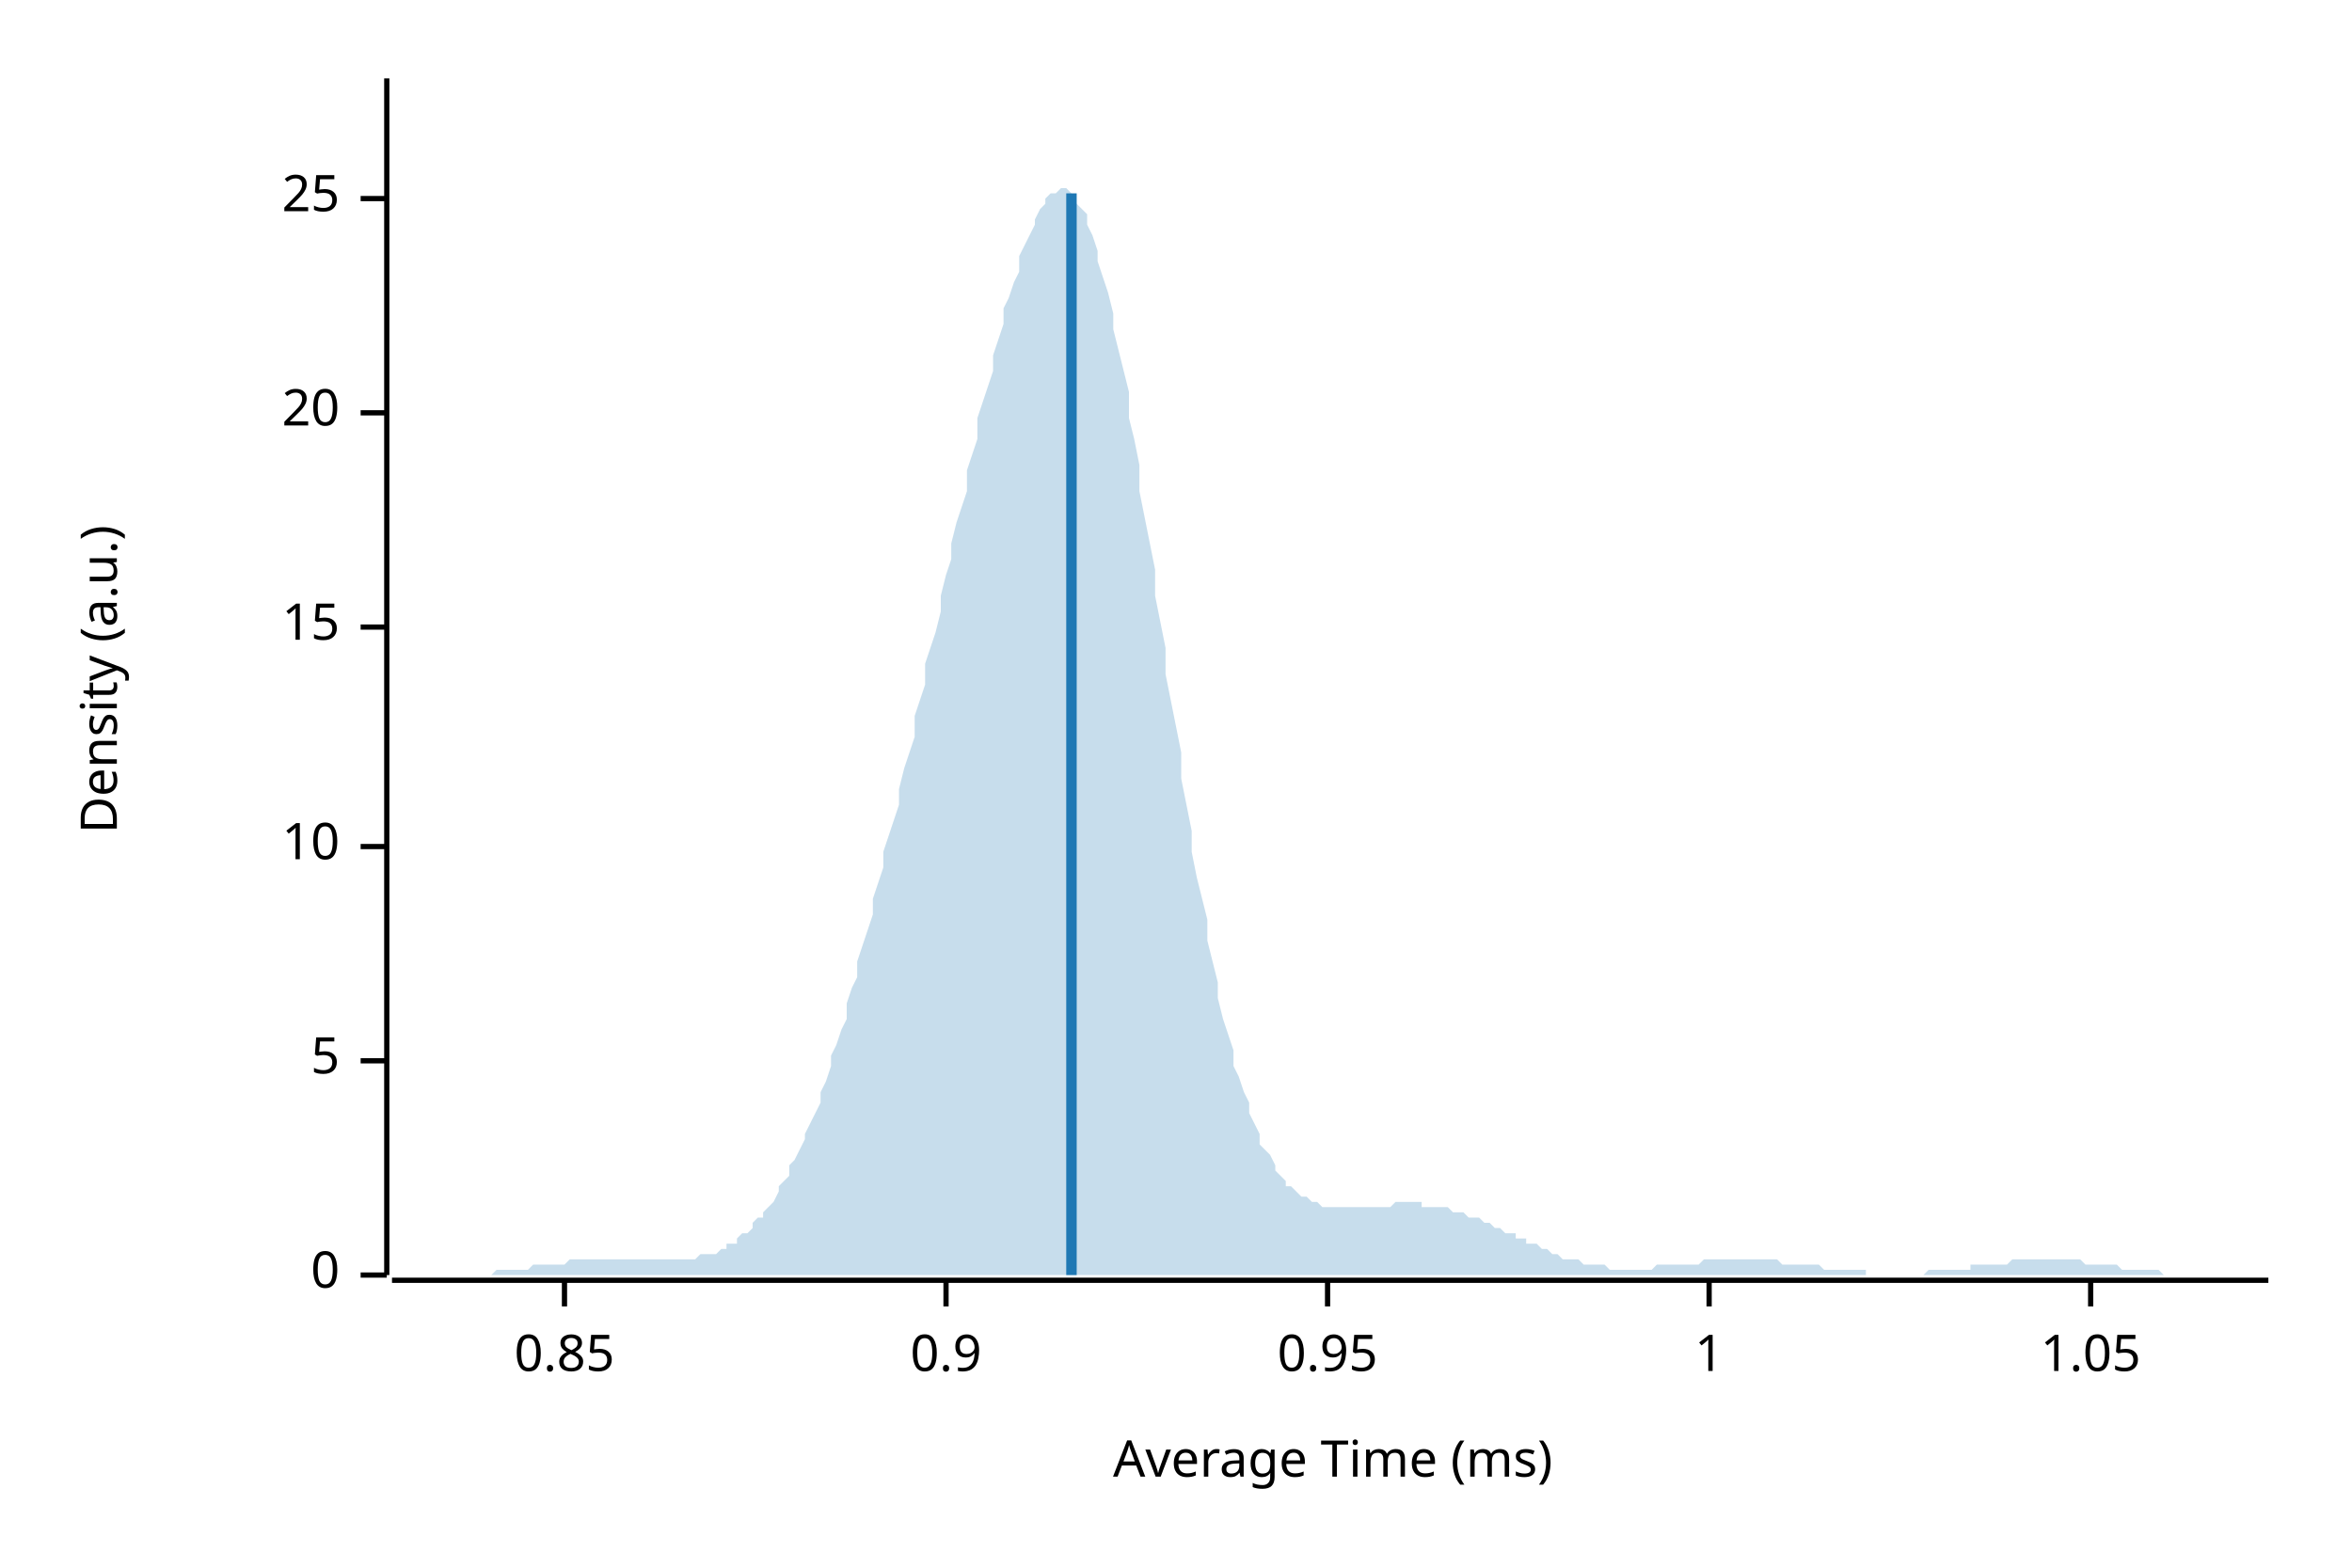
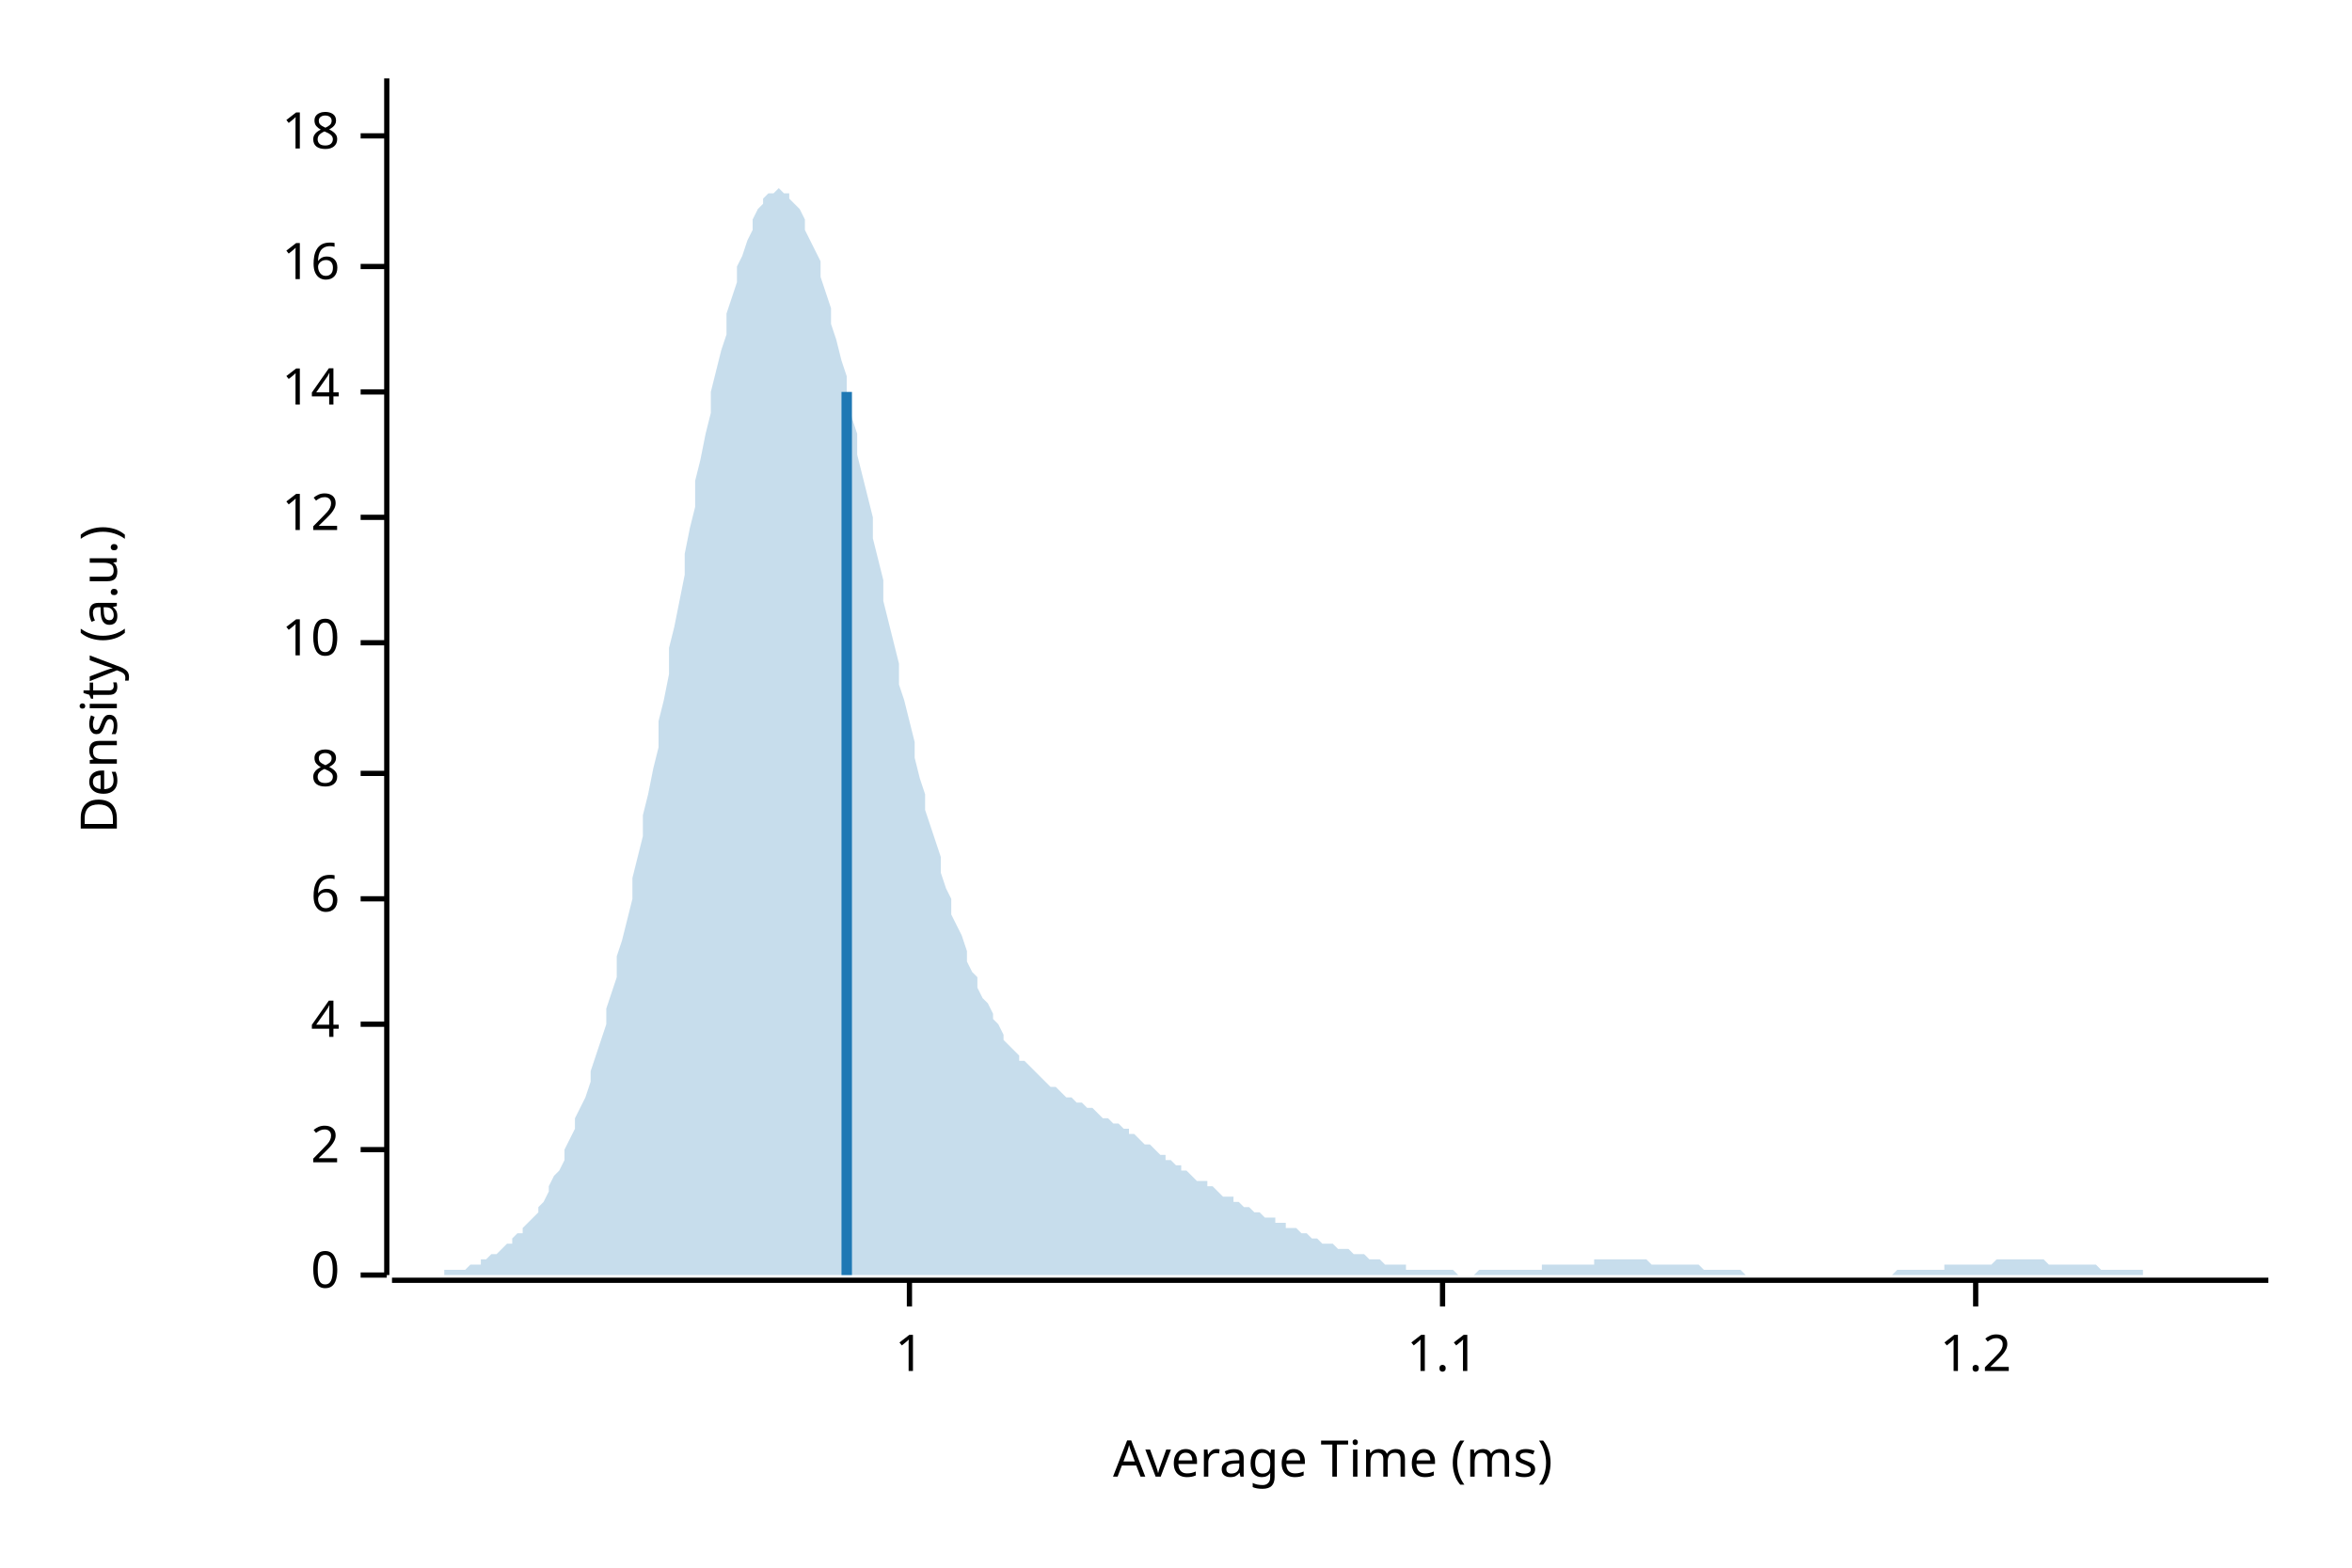
<svg xmlns="http://www.w3.org/2000/svg" width="450" height="300" viewBox="0 0 450 300">
  <text x="15" y="130" dy="0.76em" text-anchor="middle" font-family="sans-serif" font-size="9.677" opacity="1" fill="#000000" transform="rotate(270, 15, 130)">
Density (a.u.)
</text>
  <text x="255" y="285" dy="-0.5ex" text-anchor="middle" font-family="sans-serif" font-size="9.677" opacity="1" fill="#000000">
Average Time (ms)
</text>
  <polyline fill="none" opacity="1" stroke="#000000" stroke-width="1" points="74,15 74,244 " />
  <text x="65" y="244" dy="0.5ex" text-anchor="end" font-family="sans-serif" font-size="9.677" opacity="1" fill="#000000">
0
</text>
  <polyline fill="none" opacity="1" stroke="#000000" stroke-width="1" points="69,244 74,244 " />
-   <text x="65" y="203" dy="0.5ex" text-anchor="end" font-family="sans-serif" font-size="9.677" opacity="1" fill="#000000">
- 5
+   <text x="65" y="220" dy="0.5ex" text-anchor="end" font-family="sans-serif" font-size="9.677" opacity="1" fill="#000000">
+ 2
</text>
-   <polyline fill="none" opacity="1" stroke="#000000" stroke-width="1" points="69,203 74,203 " />
-   <text x="65" y="162" dy="0.5ex" text-anchor="end" font-family="sans-serif" font-size="9.677" opacity="1" fill="#000000">
+   <polyline fill="none" opacity="1" stroke="#000000" stroke-width="1" points="69,220 74,220 " />
+   <text x="65" y="196" dy="0.5ex" text-anchor="end" font-family="sans-serif" font-size="9.677" opacity="1" fill="#000000">
+ 4
+ </text>
+   <polyline fill="none" opacity="1" stroke="#000000" stroke-width="1" points="69,196 74,196 " />
+   <text x="65" y="172" dy="0.5ex" text-anchor="end" font-family="sans-serif" font-size="9.677" opacity="1" fill="#000000">
+ 6
+ </text>
+   <polyline fill="none" opacity="1" stroke="#000000" stroke-width="1" points="69,172 74,172 " />
+   <text x="65" y="148" dy="0.5ex" text-anchor="end" font-family="sans-serif" font-size="9.677" opacity="1" fill="#000000">
+ 8
+ </text>
+   <polyline fill="none" opacity="1" stroke="#000000" stroke-width="1" points="69,148 74,148 " />
+   <text x="65" y="123" dy="0.5ex" text-anchor="end" font-family="sans-serif" font-size="9.677" opacity="1" fill="#000000">
10
</text>
-   <polyline fill="none" opacity="1" stroke="#000000" stroke-width="1" points="69,162 74,162 " />
-   <text x="65" y="120" dy="0.5ex" text-anchor="end" font-family="sans-serif" font-size="9.677" opacity="1" fill="#000000">
- 15
+   <polyline fill="none" opacity="1" stroke="#000000" stroke-width="1" points="69,123 74,123 " />
+   <text x="65" y="99" dy="0.5ex" text-anchor="end" font-family="sans-serif" font-size="9.677" opacity="1" fill="#000000">
+ 12
</text>
-   <polyline fill="none" opacity="1" stroke="#000000" stroke-width="1" points="69,120 74,120 " />
-   <text x="65" y="79" dy="0.5ex" text-anchor="end" font-family="sans-serif" font-size="9.677" opacity="1" fill="#000000">
- 20
+   <polyline fill="none" opacity="1" stroke="#000000" stroke-width="1" points="69,99 74,99 " />
+   <text x="65" y="75" dy="0.5ex" text-anchor="end" font-family="sans-serif" font-size="9.677" opacity="1" fill="#000000">
+ 14
</text>
-   <polyline fill="none" opacity="1" stroke="#000000" stroke-width="1" points="69,79 74,79 " />
-   <text x="65" y="38" dy="0.5ex" text-anchor="end" font-family="sans-serif" font-size="9.677" opacity="1" fill="#000000">
- 25
+   <polyline fill="none" opacity="1" stroke="#000000" stroke-width="1" points="69,75 74,75 " />
+   <text x="65" y="51" dy="0.5ex" text-anchor="end" font-family="sans-serif" font-size="9.677" opacity="1" fill="#000000">
+ 16
</text>
-   <polyline fill="none" opacity="1" stroke="#000000" stroke-width="1" points="69,38 74,38 " />
+   <polyline fill="none" opacity="1" stroke="#000000" stroke-width="1" points="69,51 74,51 " />
+   <text x="65" y="26" dy="0.5ex" text-anchor="end" font-family="sans-serif" font-size="9.677" opacity="1" fill="#000000">
+ 18
+ </text>
+   <polyline fill="none" opacity="1" stroke="#000000" stroke-width="1" points="69,26 74,26 " />
  <polyline fill="none" opacity="1" stroke="#000000" stroke-width="1" points="75,245 434,245 " />
-   <text x="108" y="255" dy="0.76em" text-anchor="middle" font-family="sans-serif" font-size="9.677" opacity="1" fill="#000000">
- 0.85
- </text>
-   <polyline fill="none" opacity="1" stroke="#000000" stroke-width="1" points="108,245 108,250 " />
-   <text x="181" y="255" dy="0.76em" text-anchor="middle" font-family="sans-serif" font-size="9.677" opacity="1" fill="#000000">
- 0.9
- </text>
-   <polyline fill="none" opacity="1" stroke="#000000" stroke-width="1" points="181,245 181,250 " />
-   <text x="254" y="255" dy="0.76em" text-anchor="middle" font-family="sans-serif" font-size="9.677" opacity="1" fill="#000000">
- 0.95
- </text>
-   <polyline fill="none" opacity="1" stroke="#000000" stroke-width="1" points="254,245 254,250 " />
-   <text x="327" y="255" dy="0.76em" text-anchor="middle" font-family="sans-serif" font-size="9.677" opacity="1" fill="#000000">
+   <text x="174" y="255" dy="0.76em" text-anchor="middle" font-family="sans-serif" font-size="9.677" opacity="1" fill="#000000">
1
</text>
-   <polyline fill="none" opacity="1" stroke="#000000" stroke-width="1" points="327,245 327,250 " />
-   <text x="400" y="255" dy="0.76em" text-anchor="middle" font-family="sans-serif" font-size="9.677" opacity="1" fill="#000000">
- 1.05
+   <polyline fill="none" opacity="1" stroke="#000000" stroke-width="1" points="174,245 174,250 " />
+   <text x="276" y="255" dy="0.76em" text-anchor="middle" font-family="sans-serif" font-size="9.677" opacity="1" fill="#000000">
+ 1.1
</text>
-   <polyline fill="none" opacity="1" stroke="#000000" stroke-width="1" points="400,245 400,250 " />
-   <polygon opacity="0.25" fill="#1F78B4" points="75,244 75,244 76,244 77,244 77,244 78,244 79,244 80,244 80,244 81,244 82,244 82,244 83,244 84,244 85,244 85,244 86,244 87,244 87,244 88,244 89,244 90,244 90,244 91,244 92,244 92,244 93,244 94,244 95,243 95,243 96,243 97,243 98,243 98,243 99,243 100,243 100,243 101,243 102,242 103,242 103,242 104,242 105,242 105,242 106,242 107,242 108,242 108,242 109,241 110,241 110,241 111,241 112,241 113,241 113,241 114,241 115,241 116,241 116,241 117,241 118,241 118,241 119,241 120,241 121,241 121,241 122,241 123,241 123,241 124,241 125,241 126,241 126,241 127,241 128,241 128,241 129,241 130,241 131,241 131,241 132,241 133,241 133,241 134,240 135,240 136,240 136,240 137,240 138,239 139,239 139,238 140,238 141,238 141,237 142,236 143,236 144,235 144,234 145,233 146,233 146,232 147,231 148,230 149,228 149,227 150,226 151,225 151,223 152,222 153,220 154,218 154,217 155,215 156,213 157,211 157,209 158,207 159,204 159,202 160,200 161,197 162,195 162,192 163,189 164,187 164,184 165,181 166,178 167,175 167,172 168,169 169,166 169,163 170,160 171,157 172,154 172,151 173,147 174,144 175,141 175,137 176,134 177,131 177,127 178,124 179,121 180,117 180,114 181,110 182,107 182,104 183,100 184,97 185,94 185,90 186,87 187,84 187,80 188,77 189,74 190,71 190,68 191,65 192,62 192,59 193,57 194,54 195,52 195,49 196,47 197,45 198,43 198,42 199,40 200,39 200,38 201,37 202,37 203,36 203,36 204,36 205,37 205,38 206,39 207,40 208,41 208,43 209,45 210,48 210,50 211,53 212,56 213,60 213,63 214,67 215,71 216,75 216,80 217,84 218,89 218,94 219,99 220,104 221,109 221,114 222,119 223,124 223,129 224,134 225,139 226,144 226,149 227,154 228,159 228,163 229,168 230,172 231,176 231,180 232,184 233,188 233,191 234,195 235,198 236,201 236,204 237,206 238,209 239,211 239,213 240,215 241,217 241,219 242,220 243,221 244,223 244,224 245,225 246,226 246,227 247,227 248,228 249,229 249,229 250,229 251,230 251,230 252,230 253,231 254,231 254,231 255,231 256,231 257,231 257,231 258,231 259,231 259,231 260,231 261,231 262,231 262,231 263,231 264,231 264,231 265,231 266,231 267,230 267,230 268,230 269,230 269,230 270,230 271,230 272,230 272,231 273,231 274,231 275,231 275,231 276,231 277,231 277,231 278,232 279,232 280,232 280,232 281,233 282,233 282,233 283,233 284,234 285,234 285,234 286,235 287,235 287,235 288,236 289,236 290,236 290,237 291,237 292,237 292,238 293,238 294,238 295,239 295,239 296,239 297,240 298,240 298,240 299,241 300,241 300,241 301,241 302,241 303,242 303,242 304,242 305,242 305,242 306,242 307,242 308,243 308,243 309,243 310,243 310,243 311,243 312,243 313,243 313,243 314,243 315,243 316,243 316,243 317,242 318,242 318,242 319,242 320,242 321,242 321,242 322,242 323,242 323,242 324,242 325,242 326,241 326,241 327,241 328,241 328,241 329,241 330,241 331,241 331,241 332,241 333,241 333,241 334,241 335,241 336,241 336,241 337,241 338,241 339,241 339,241 340,241 341,242 341,242 342,242 343,242 344,242 344,242 345,242 346,242 346,242 347,242 348,242 349,243 349,243 350,243 351,243 351,243 352,243 353,243 354,243 354,243 355,243 356,243 357,243 357,244 358,244 359,244 359,244 360,244 361,244 362,244 362,244 363,244 364,244 364,244 365,244 366,244 367,244 367,244 368,244 369,243 369,243 370,243 371,243 372,243 372,243 373,243 374,243 375,243 375,243 376,243 377,243 377,242 378,242 379,242 380,242 380,242 381,242 382,242 382,242 383,242 384,242 385,241 385,241 386,241 387,241 387,241 388,241 389,241 390,241 390,241 391,241 392,241 392,241 393,241 394,241 395,241 395,241 396,241 397,241 398,241 398,241 399,242 400,242 400,242 401,242 402,242 403,242 403,242 404,242 405,242 405,242 406,243 407,243 408,243 408,243 409,243 410,243 410,243 411,243 412,243 413,243 413,243 414,244 415,244 416,244 416,244 417,244 418,244 418,244 419,244 420,244 421,244 421,244 422,244 423,244 423,244 424,244 425,244 426,244 426,244 427,244 428,244 428,244 429,244 430,244 431,244 431,244 432,244 433,244 434,244 434,244 75,244 " />
-   <polyline fill="none" opacity="1" stroke="#1F78B4" stroke-width="2" points="205,244 205,37 " />
+   <polyline fill="none" opacity="1" stroke="#000000" stroke-width="1" points="276,245 276,250 " />
+   <text x="378" y="255" dy="0.76em" text-anchor="middle" font-family="sans-serif" font-size="9.677" opacity="1" fill="#000000">
+ 1.2
+ </text>
+   <polyline fill="none" opacity="1" stroke="#000000" stroke-width="1" points="378,245 378,250 " />
+   <polygon opacity="0.25" fill="#1F78B4" points="75,244 75,244 76,244 77,244 77,244 78,244 79,244 80,244 80,244 81,244 82,244 82,244 83,244 84,244 85,244 85,243 86,243 87,243 87,243 88,243 89,243 90,242 90,242 91,242 92,242 92,241 93,241 94,240 95,240 95,240 96,239 97,238 98,238 98,237 99,236 100,236 100,235 101,234 102,233 103,232 103,231 104,230 105,228 105,227 106,225 107,224 108,222 108,220 109,218 110,216 110,214 111,212 112,210 113,207 113,205 114,202 115,199 116,196 116,193 117,190 118,187 118,183 119,180 120,176 121,172 121,168 122,164 123,160 123,156 124,152 125,147 126,143 126,138 127,134 128,129 128,124 129,120 130,115 131,110 131,106 132,101 133,97 133,92 134,88 135,83 136,79 136,75 137,71 138,67 139,64 139,60 140,57 141,54 141,51 142,49 143,46 144,44 144,42 145,40 146,39 146,38 147,37 148,37 149,36 149,36 150,37 151,37 151,38 152,39 153,40 154,42 154,44 155,46 156,48 157,50 157,53 158,56 159,59 159,62 160,65 161,69 162,72 162,76 163,80 164,83 164,87 165,91 166,95 167,99 167,103 168,107 169,111 169,115 170,119 171,123 172,127 172,131 173,134 174,138 175,142 175,145 176,149 177,152 177,155 178,158 179,161 180,164 180,167 181,170 182,172 182,175 183,177 184,179 185,182 185,184 186,186 187,187 187,189 188,191 189,192 190,194 190,195 191,196 192,198 192,199 193,200 194,201 195,202 195,203 196,203 197,204 198,205 198,205 199,206 200,207 200,207 201,208 202,208 203,209 203,209 204,210 205,210 205,210 206,211 207,211 208,212 208,212 209,212 210,213 210,213 211,214 212,214 213,215 213,215 214,215 215,216 216,216 216,217 217,217 218,218 218,218 219,219 220,219 221,220 221,220 222,221 223,221 223,222 224,222 225,223 226,223 226,224 227,224 228,225 228,225 229,226 230,226 231,226 231,227 232,227 233,228 233,228 234,229 235,229 236,229 236,230 237,230 238,231 239,231 239,231 240,232 241,232 241,232 242,233 243,233 244,233 244,234 245,234 246,234 246,235 247,235 248,235 249,236 249,236 250,236 251,237 251,237 252,237 253,238 254,238 254,238 255,238 256,239 257,239 257,239 258,239 259,240 259,240 260,240 261,240 262,241 262,241 263,241 264,241 264,241 265,242 266,242 267,242 267,242 268,242 269,242 269,243 270,243 271,243 272,243 272,243 273,243 274,243 275,243 275,243 276,243 277,243 277,243 278,243 279,244 280,244 280,244 281,244 282,244 282,244 283,243 284,243 285,243 285,243 286,243 287,243 287,243 288,243 289,243 290,243 290,243 291,243 292,243 292,243 293,243 294,243 295,243 295,242 296,242 297,242 298,242 298,242 299,242 300,242 300,242 301,242 302,242 303,242 303,242 304,242 305,242 305,241 306,241 307,241 308,241 308,241 309,241 310,241 310,241 311,241 312,241 313,241 313,241 314,241 315,241 316,242 316,242 317,242 318,242 318,242 319,242 320,242 321,242 321,242 322,242 323,242 323,242 324,242 325,242 326,243 326,243 327,243 328,243 328,243 329,243 330,243 331,243 331,243 332,243 333,243 333,243 334,244 335,244 336,244 336,244 337,244 338,244 339,244 339,244 340,244 341,244 341,244 342,244 343,244 344,244 344,244 345,244 346,244 346,244 347,244 348,244 349,244 349,244 350,244 351,244 351,244 352,244 353,244 354,244 354,244 355,244 356,244 357,244 357,244 358,244 359,244 359,244 360,244 361,244 362,244 362,244 363,243 364,243 364,243 365,243 366,243 367,243 367,243 368,243 369,243 369,243 370,243 371,243 372,243 372,242 373,242 374,242 375,242 375,242 376,242 377,242 377,242 378,242 379,242 380,242 380,242 381,242 382,241 382,241 383,241 384,241 385,241 385,241 386,241 387,241 387,241 388,241 389,241 390,241 390,241 391,241 392,242 392,242 393,242 394,242 395,242 395,242 396,242 397,242 398,242 398,242 399,242 400,242 400,242 401,242 402,243 403,243 403,243 404,243 405,243 405,243 406,243 407,243 408,243 408,243 409,243 410,243 410,244 411,244 412,244 413,244 413,244 414,244 415,244 416,244 416,244 417,244 418,244 418,244 419,244 420,244 421,244 421,244 422,244 423,244 423,244 424,244 425,244 426,244 426,244 427,244 428,244 428,244 429,244 430,244 431,244 431,244 432,244 433,244 434,244 434,244 75,244 " />
+   <polyline fill="none" opacity="1" stroke="#1F78B4" stroke-width="2" points="162,244 162,75 " />
</svg>
